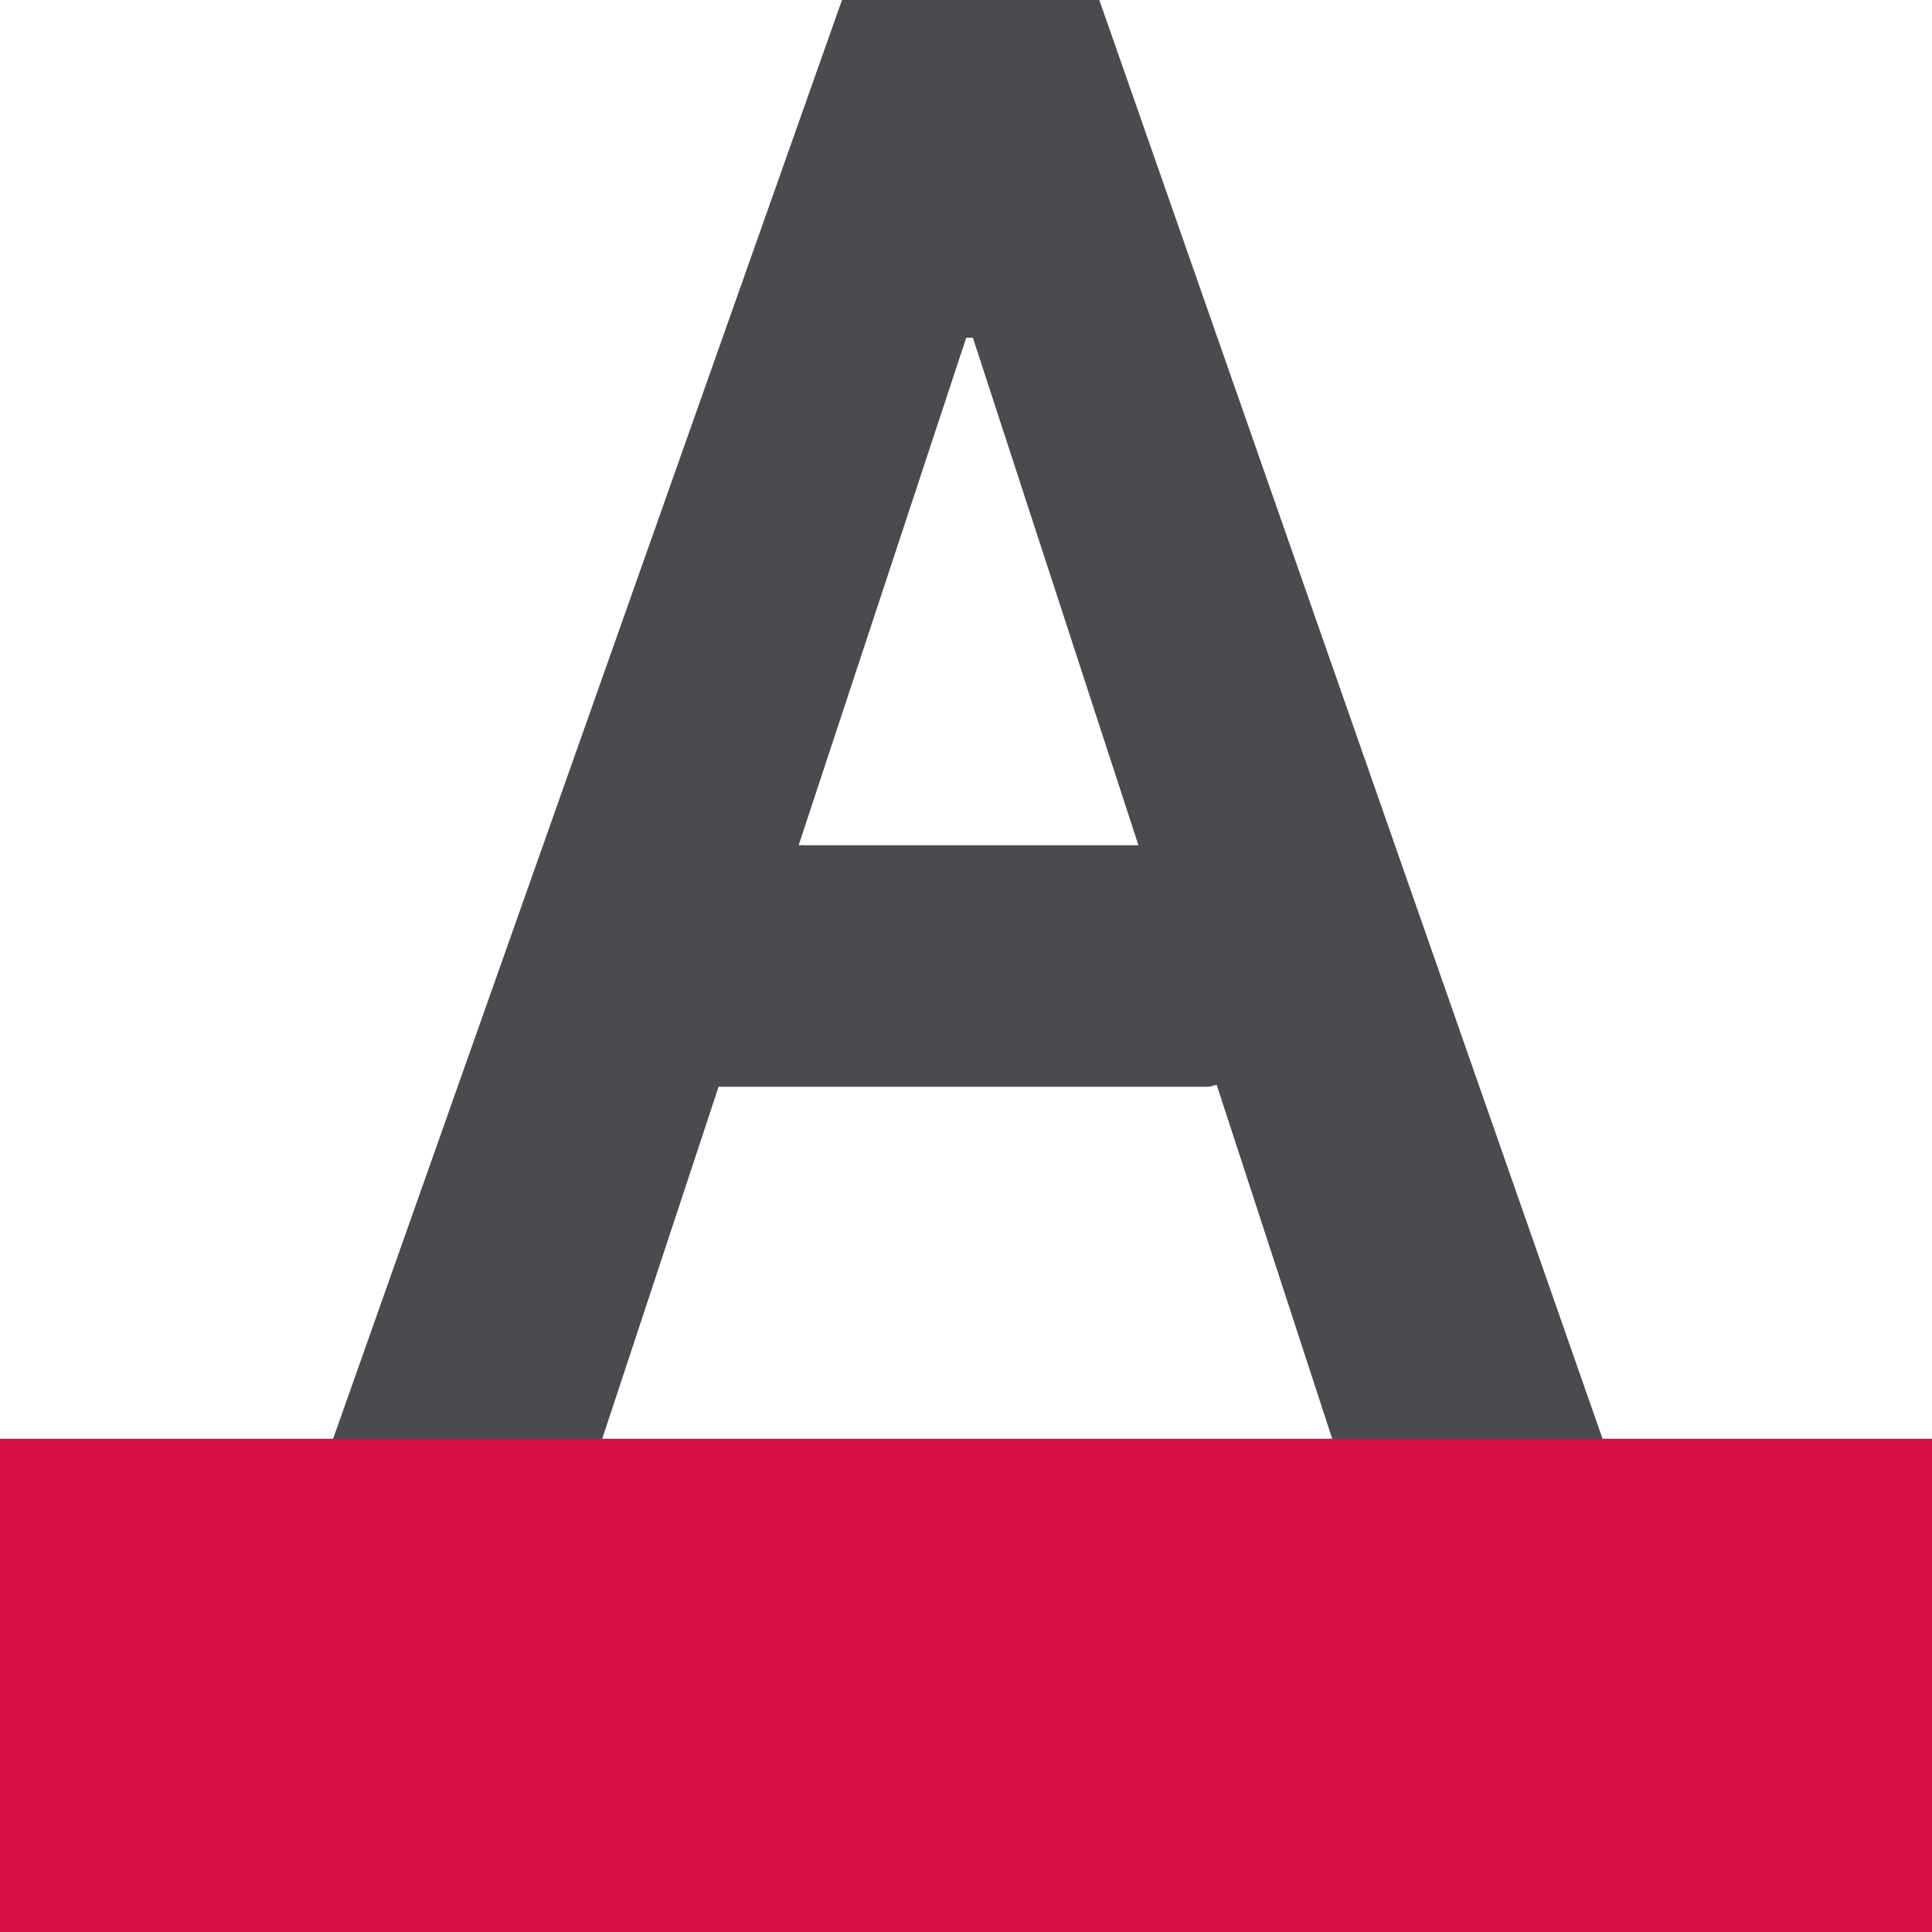
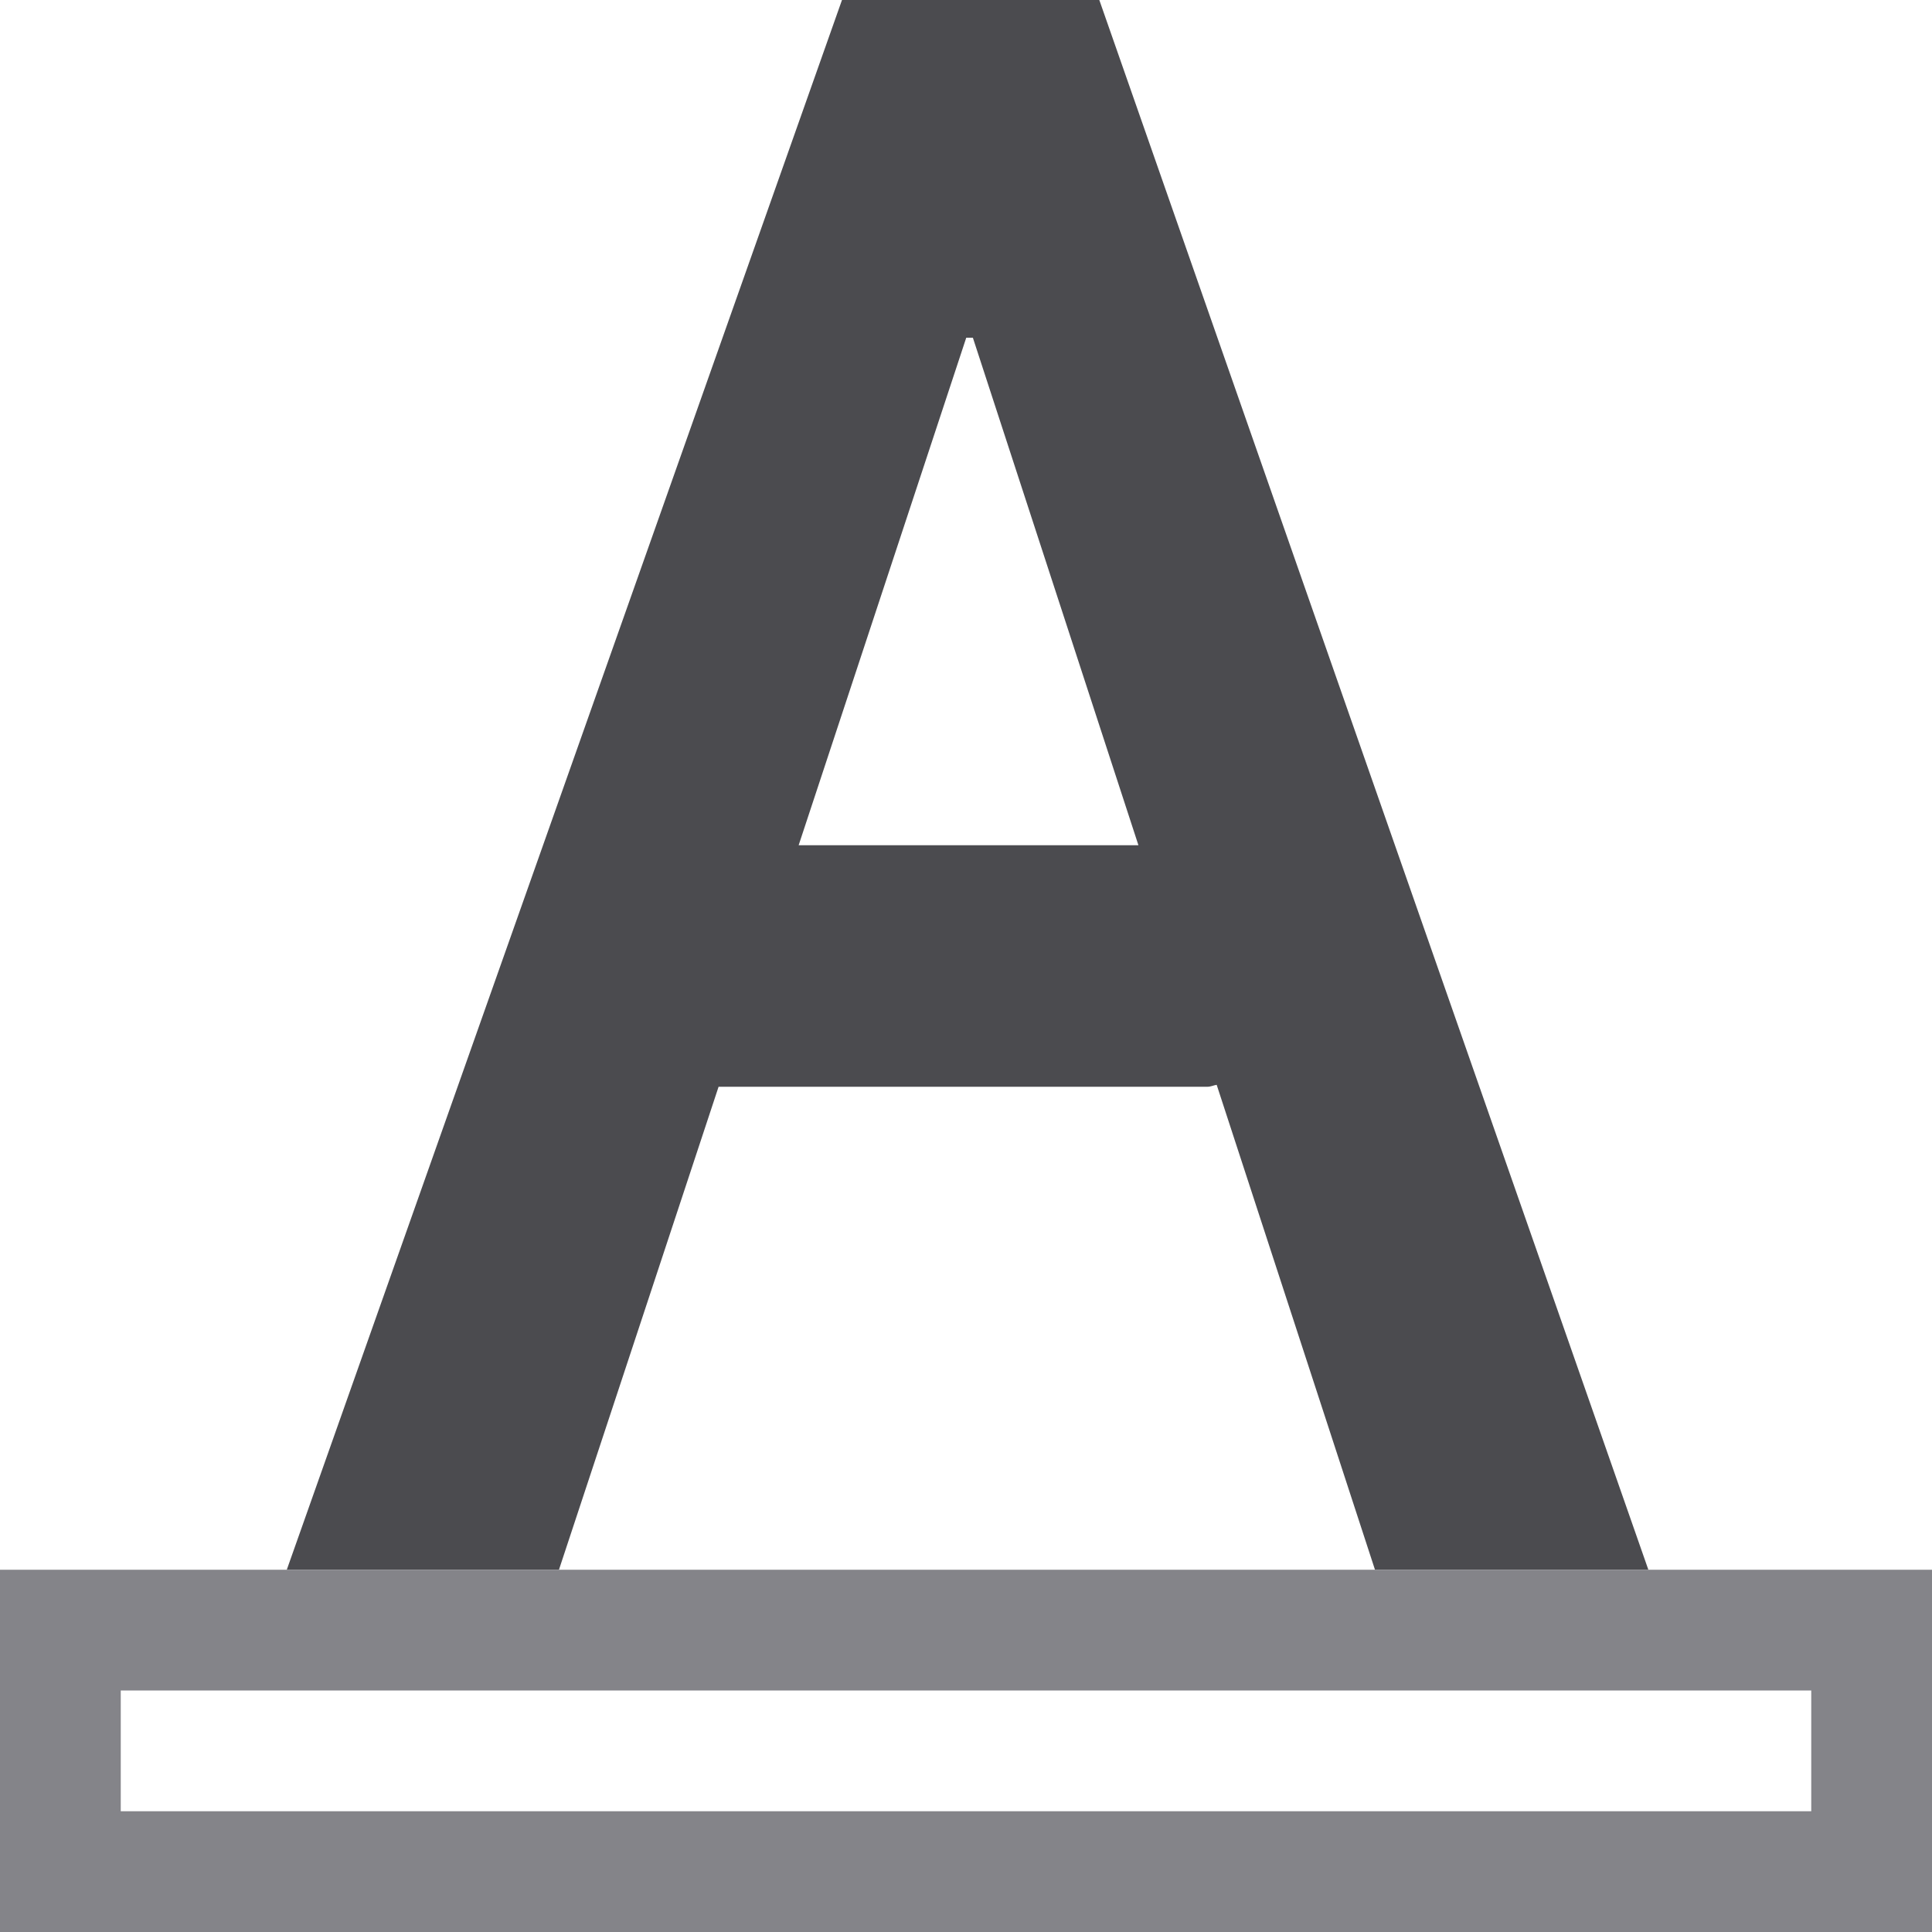
<svg xmlns="http://www.w3.org/2000/svg" viewBox="0 0 16 16">
  <path d="m6.973 0-4.598 13h2.254l1.322-4h4.049c.027 0 .05-.012.076-.016l1.311 4.016h2.264l-4.547-13zm1.029 2.797h.055l1.371 4.203h-2.814z" fill="#4b4b4f" />
-   <path d="m0 11.915h16v4.085h-16z" fill="#d30f45" />
+   <path d="m0 13v3h16v-3zm1 1h14v1h-14z" fill="#848489" />
</svg>
